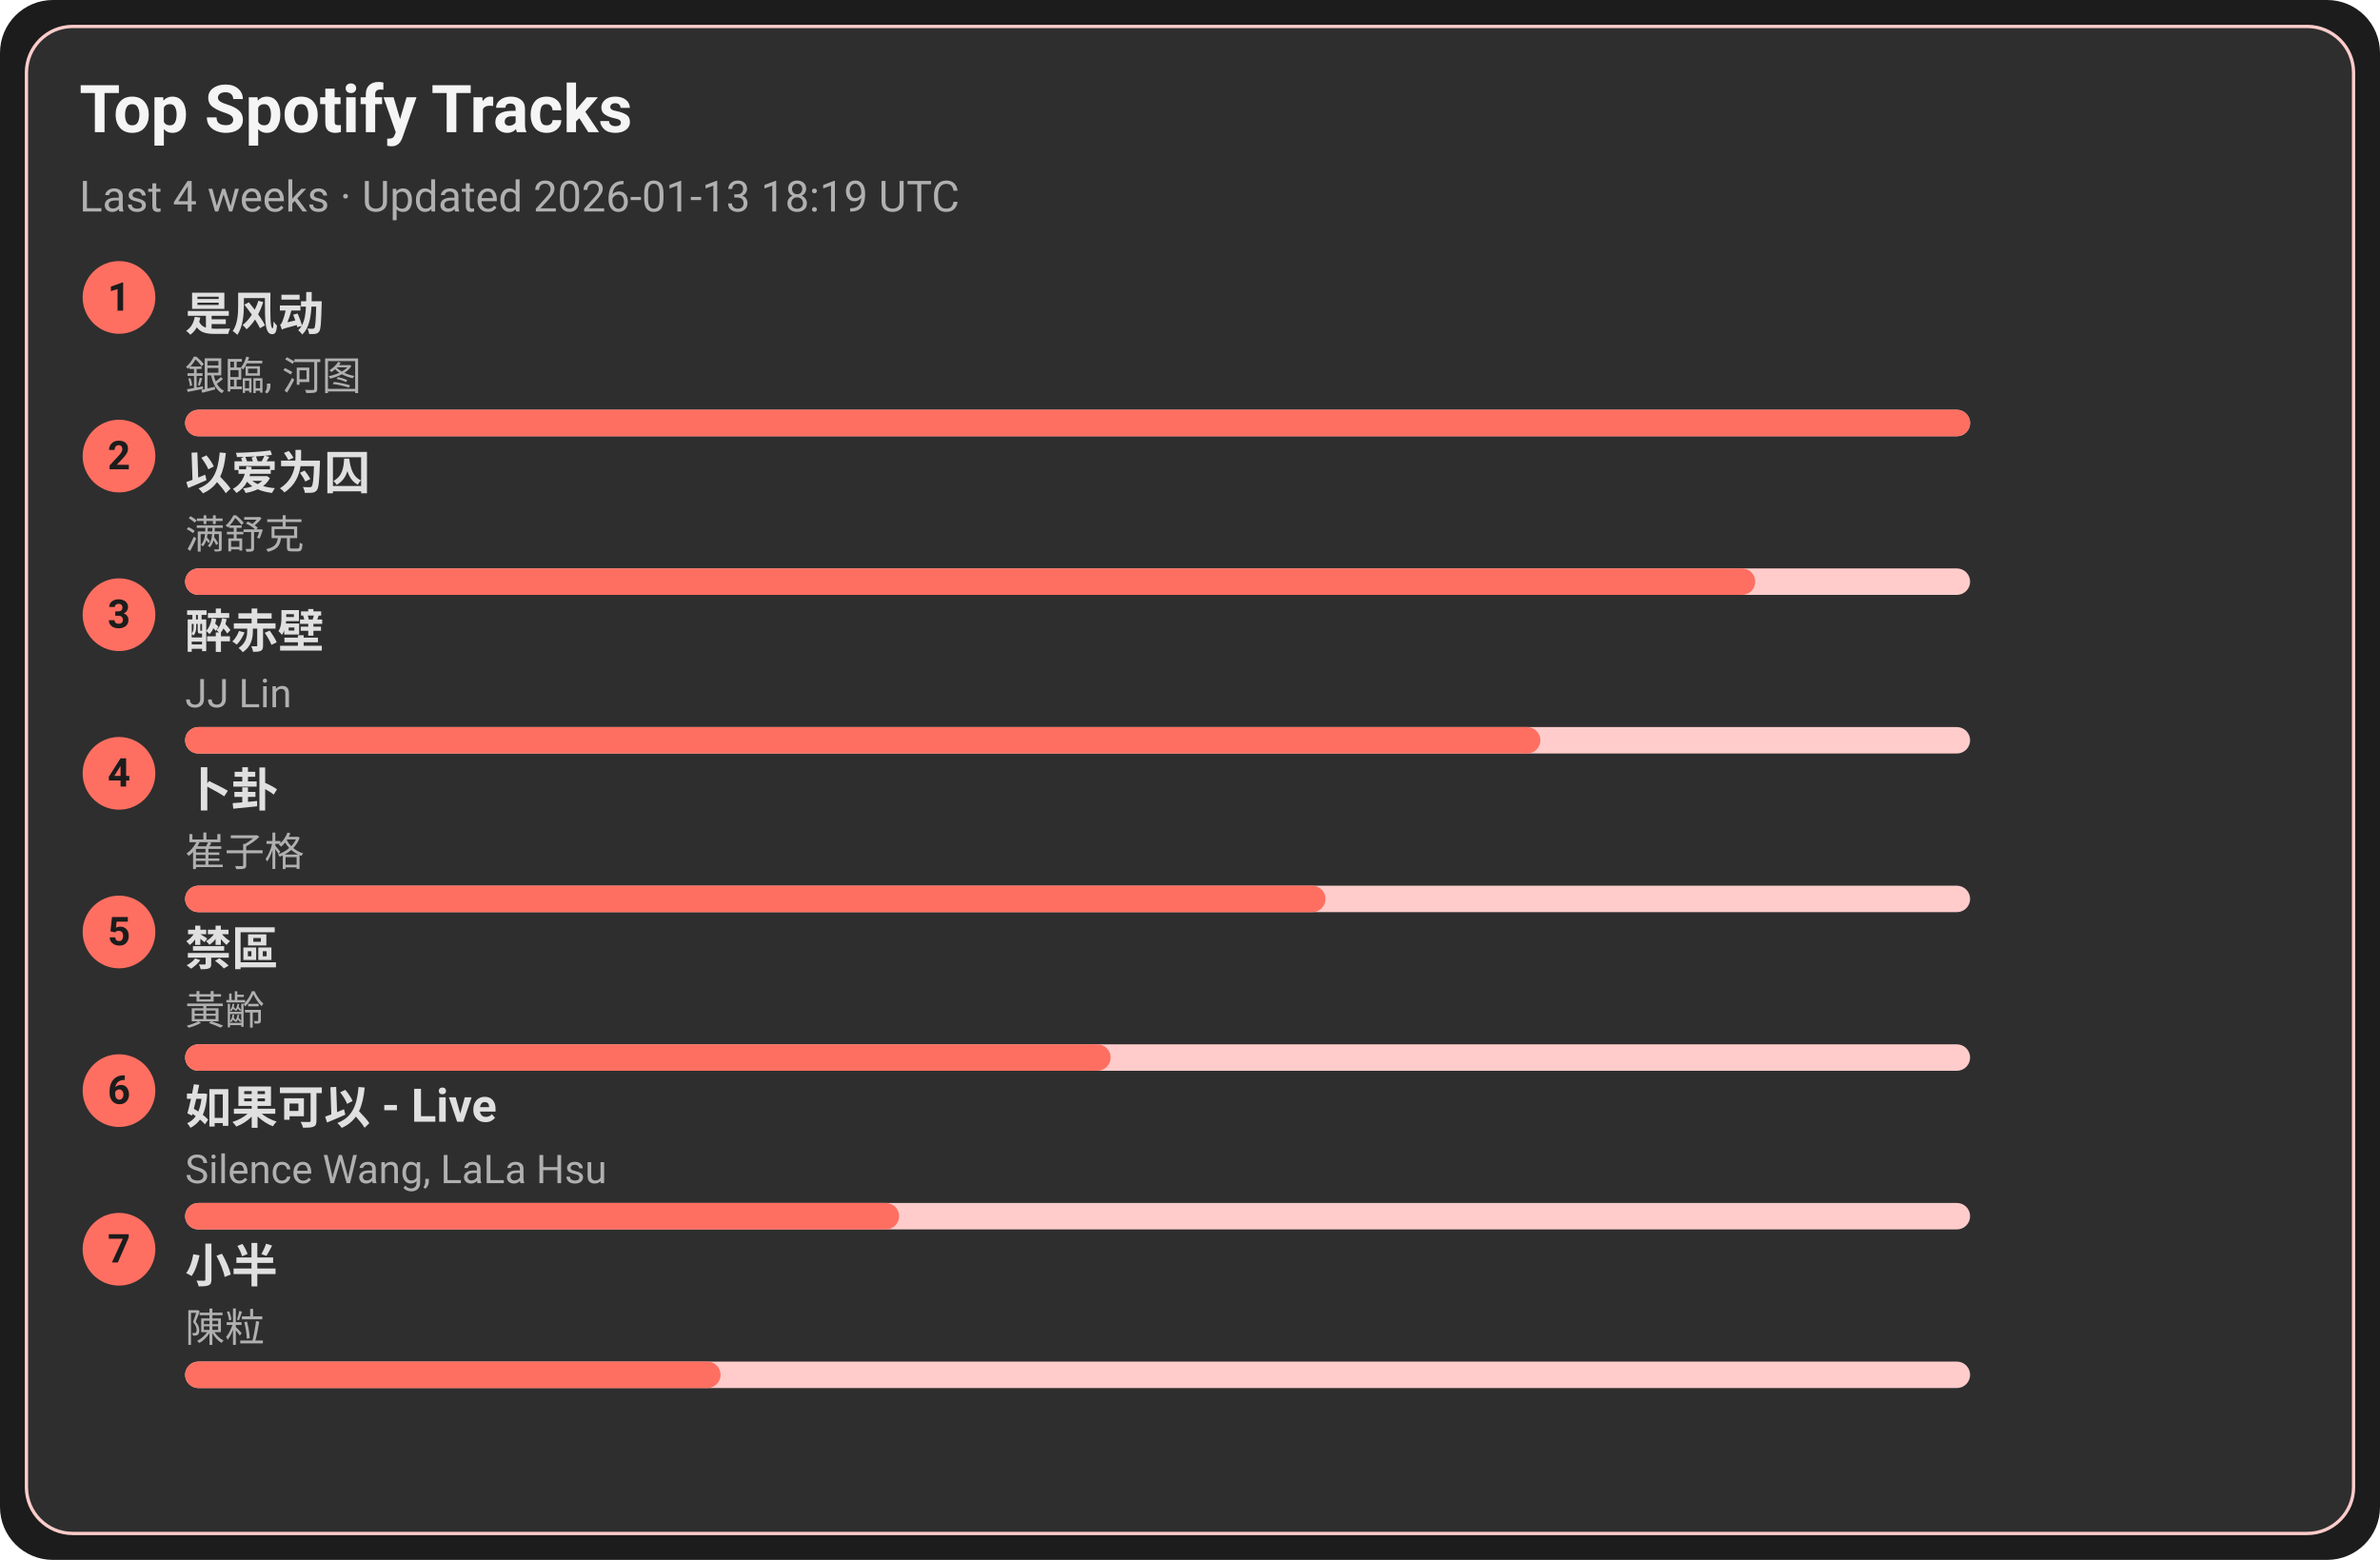
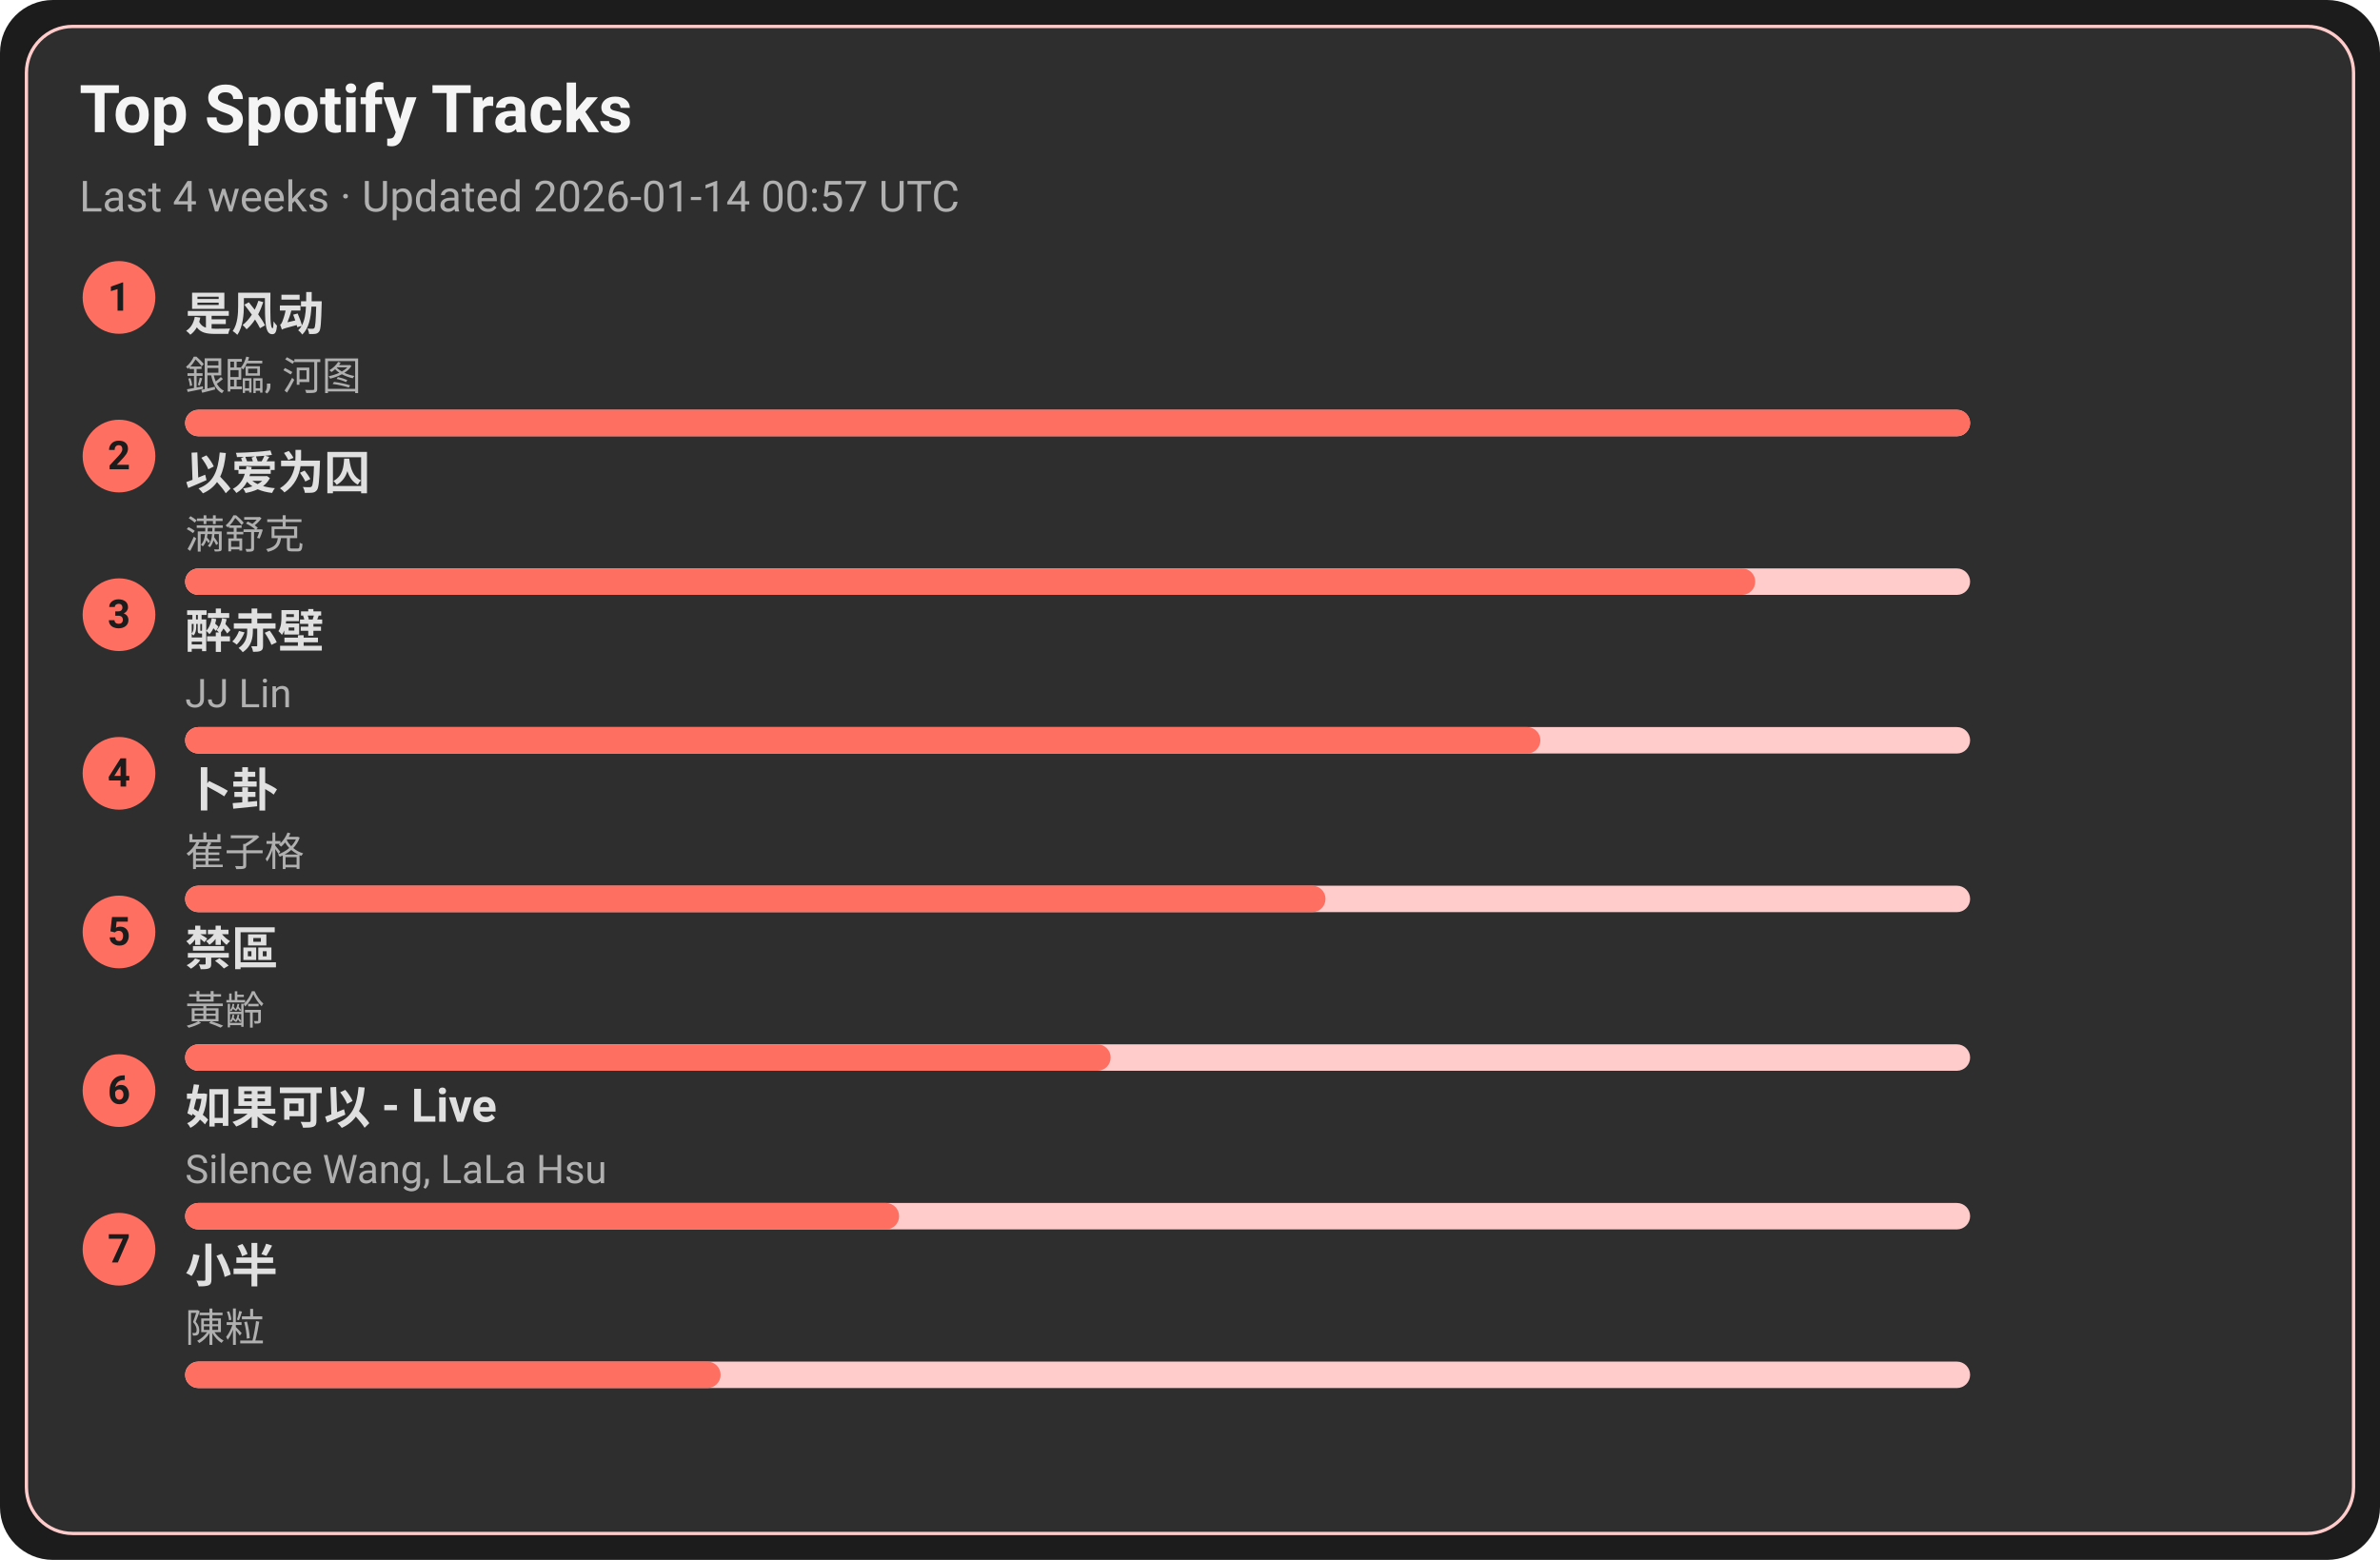
<svg xmlns="http://www.w3.org/2000/svg" width="720" height="472" viewBox="0 0 720 472">
  <style>text{font-family:-apple-system,BlinkMacSystemFont,Segoe UI,Roboto,Ubuntu,Helvetica Neue,Arial,Noto Sans,sans-serif}</style>
  <rect width="720" height="472" rx="16" fill="#1c1c1c" />
  <rect x="8" y="8" width="704" height="456" rx="14" fill="#2e2e2e" stroke="#ffcccb" />
  <text x="24" y="40" font-size="20" fill="#f5f5f5" font-weight="600">Top Spotify Tracks</text>
-   <text x="24" y="64" font-size="13" fill="#b0b0b0">Last 4 weeks · Updated 2026-01-13 18:19 UTC</text>
+   <text x="24" y="64" font-size="13" fill="#b0b0b0">Last 4 weeks · Updated 2026-01-14 00:57 UTC</text>
  <circle cx="36" cy="90" r="11" fill="#ff6f61" />
  <text x="36" y="94" text-anchor="middle" font-size="12" fill="#1c1c1c" font-weight="700">1</text>
  <a href="https://open.spotify.com/track/3lePQ8c4jq7bTePsXEmslh" target="_blank" rel="noopener noreferrer">
    <text x="56" y="100" font-size="14" fill="#e0e0e0" font-weight="600">是风动</text>
  </a>
  <text x="56" y="118" font-size="12" fill="#b0b0b0">銀臨, 河图</text>
  <rect x="56" y="124" width="540" height="8" rx="4" fill="#ffcccb" />
  <rect x="56" y="124" width="540" height="8" rx="4" fill="#ff6f61" />
  <circle cx="36" cy="138" r="11" fill="#ff6f61" />
  <text x="36" y="142" text-anchor="middle" font-size="12" fill="#1c1c1c" font-weight="700">2</text>
  <a href="https://open.spotify.com/track/0RW2LEfGQK5BaIho6sSLqf" target="_blank" rel="noopener noreferrer">
    <text x="56" y="148" font-size="14" fill="#e0e0e0" font-weight="600">以爱为囚</text>
  </a>
  <text x="56" y="166" font-size="12" fill="#b0b0b0">满舒克</text>
  <rect x="56" y="172" width="540" height="8" rx="4" fill="#ffcccb" />
  <rect x="56" y="172" width="475" height="8" rx="4" fill="#ff6f61" />
  <circle cx="36" cy="186" r="11" fill="#ff6f61" />
  <text x="36" y="190" text-anchor="middle" font-size="12" fill="#1c1c1c" font-weight="700">3</text>
  <a href="https://open.spotify.com/track/69lAYqbyHL1A0gctdLd9WV" target="_blank" rel="noopener noreferrer">
    <text x="56" y="196" font-size="14" fill="#e0e0e0" font-weight="600">醉赤壁</text>
  </a>
  <text x="56" y="214" font-size="12" fill="#b0b0b0">JJ Lin</text>
  <rect x="56" y="220" width="540" height="8" rx="4" fill="#ffcccb" />
  <rect x="56" y="220" width="410" height="8" rx="4" fill="#ff6f61" />
  <circle cx="36" cy="234" r="11" fill="#ff6f61" />
  <text x="36" y="238" text-anchor="middle" font-size="12" fill="#1c1c1c" font-weight="700">4</text>
  <a href="https://open.spotify.com/track/4ToeYifpQaikbYa7krOD6s" target="_blank" rel="noopener noreferrer">
    <text x="56" y="244" font-size="14" fill="#e0e0e0" font-weight="600">卜卦</text>
  </a>
  <text x="56" y="262" font-size="12" fill="#b0b0b0">崔子格</text>
  <rect x="56" y="268" width="540" height="8" rx="4" fill="#ffcccb" />
  <rect x="56" y="268" width="345" height="8" rx="4" fill="#ff6f61" />
  <circle cx="36" cy="282" r="11" fill="#ff6f61" />
  <text x="36" y="286" text-anchor="middle" font-size="12" fill="#1c1c1c" font-weight="700">5</text>
  <a href="https://open.spotify.com/track/5HAMeMgu9hGL5a8ZwNz6cp" target="_blank" rel="noopener noreferrer">
    <text x="56" y="292" font-size="14" fill="#e0e0e0" font-weight="600">禁區</text>
  </a>
  <text x="56" y="310" font-size="12" fill="#b0b0b0">黃齡</text>
  <rect x="56" y="316" width="540" height="8" rx="4" fill="#ffcccb" />
  <rect x="56" y="316" width="280" height="8" rx="4" fill="#ff6f61" />
  <circle cx="36" cy="330" r="11" fill="#ff6f61" />
  <text x="36" y="334" text-anchor="middle" font-size="12" fill="#1c1c1c" font-weight="700">6</text>
  <a href="https://open.spotify.com/track/6IF65dJzfmPcX7jwDegwoo" target="_blank" rel="noopener noreferrer">
    <text x="56" y="340" font-size="14" fill="#e0e0e0" font-weight="600">如果可以 - Live</text>
  </a>
  <text x="56" y="358" font-size="12" fill="#b0b0b0">Silence Wang, LaLa Hsu</text>
  <rect x="56" y="364" width="540" height="8" rx="4" fill="#ffcccb" />
  <rect x="56" y="364" width="216" height="8" rx="4" fill="#ff6f61" />
  <circle cx="36" cy="378" r="11" fill="#ff6f61" />
  <text x="36" y="382" text-anchor="middle" font-size="12" fill="#1c1c1c" font-weight="700">7</text>
  <a href="https://open.spotify.com/track/3QxWTqyIT4O9bokIZlNDpo" target="_blank" rel="noopener noreferrer">
    <text x="56" y="388" font-size="14" fill="#e0e0e0" font-weight="600">小半</text>
  </a>
  <text x="56" y="406" font-size="12" fill="#b0b0b0">陳粒</text>
  <rect x="56" y="412" width="540" height="8" rx="4" fill="#ffcccb" />
  <rect x="56" y="412" width="162" height="8" rx="4" fill="#ff6f61" />
</svg>
